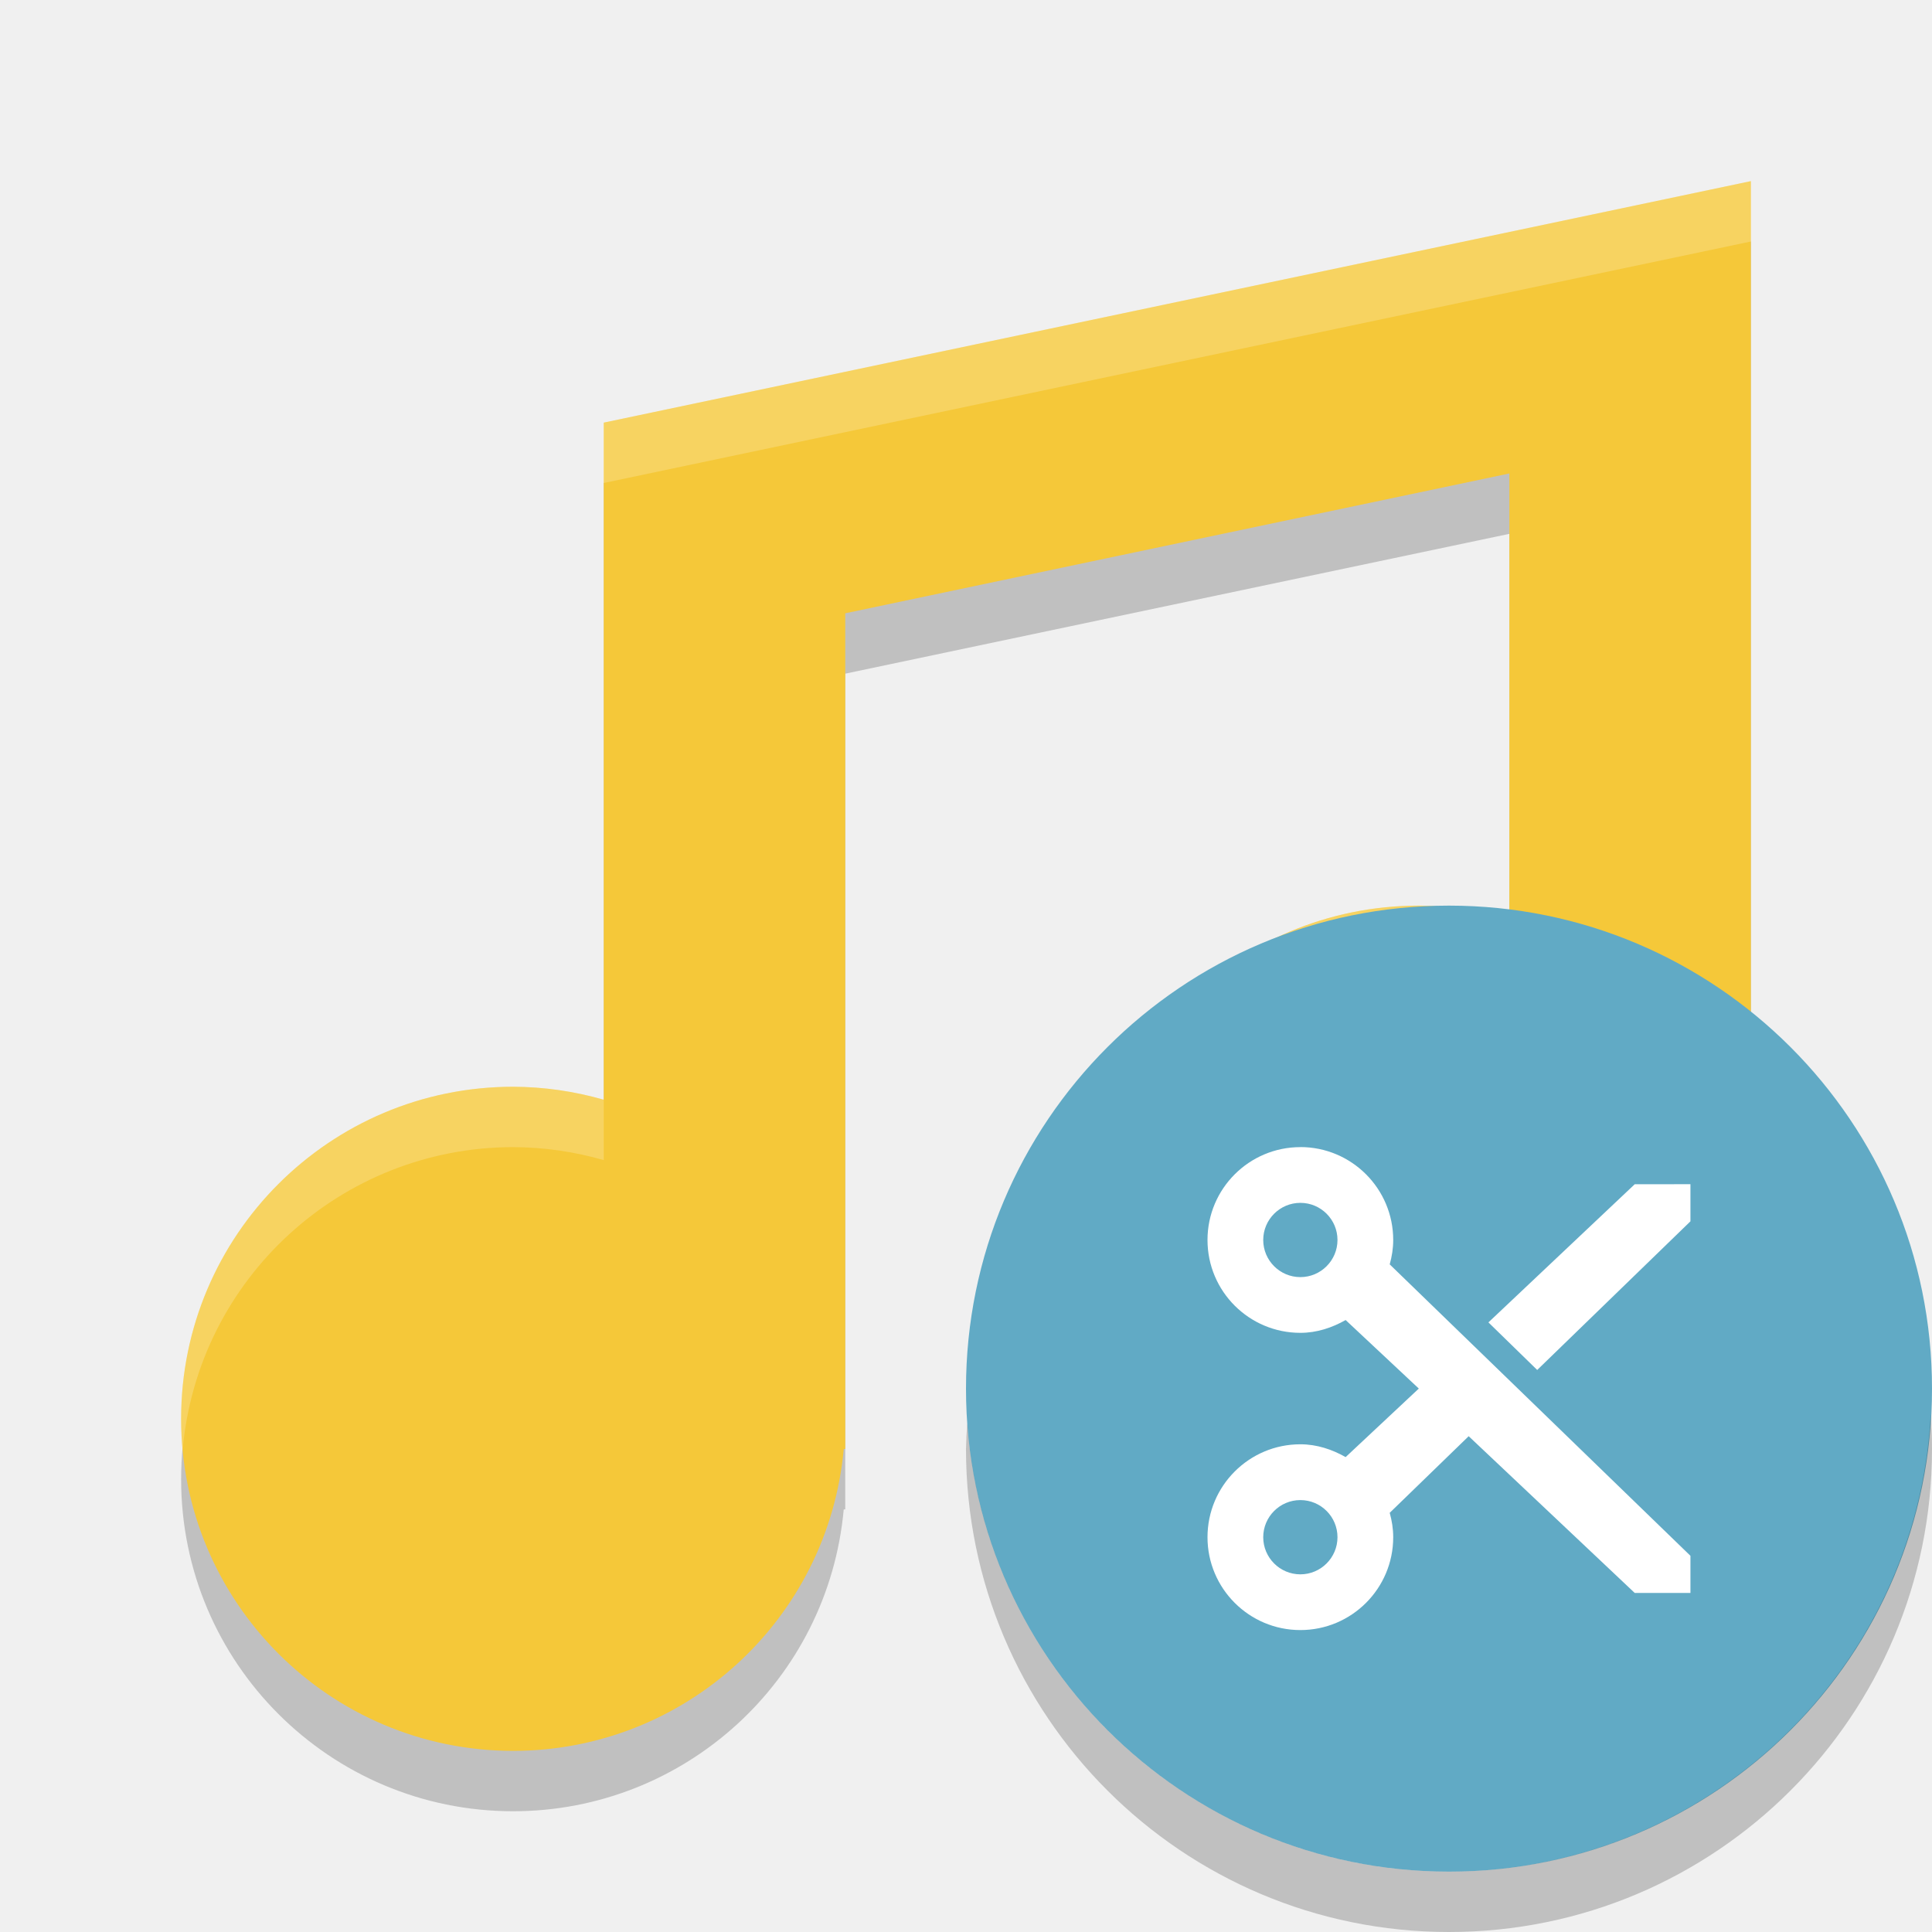
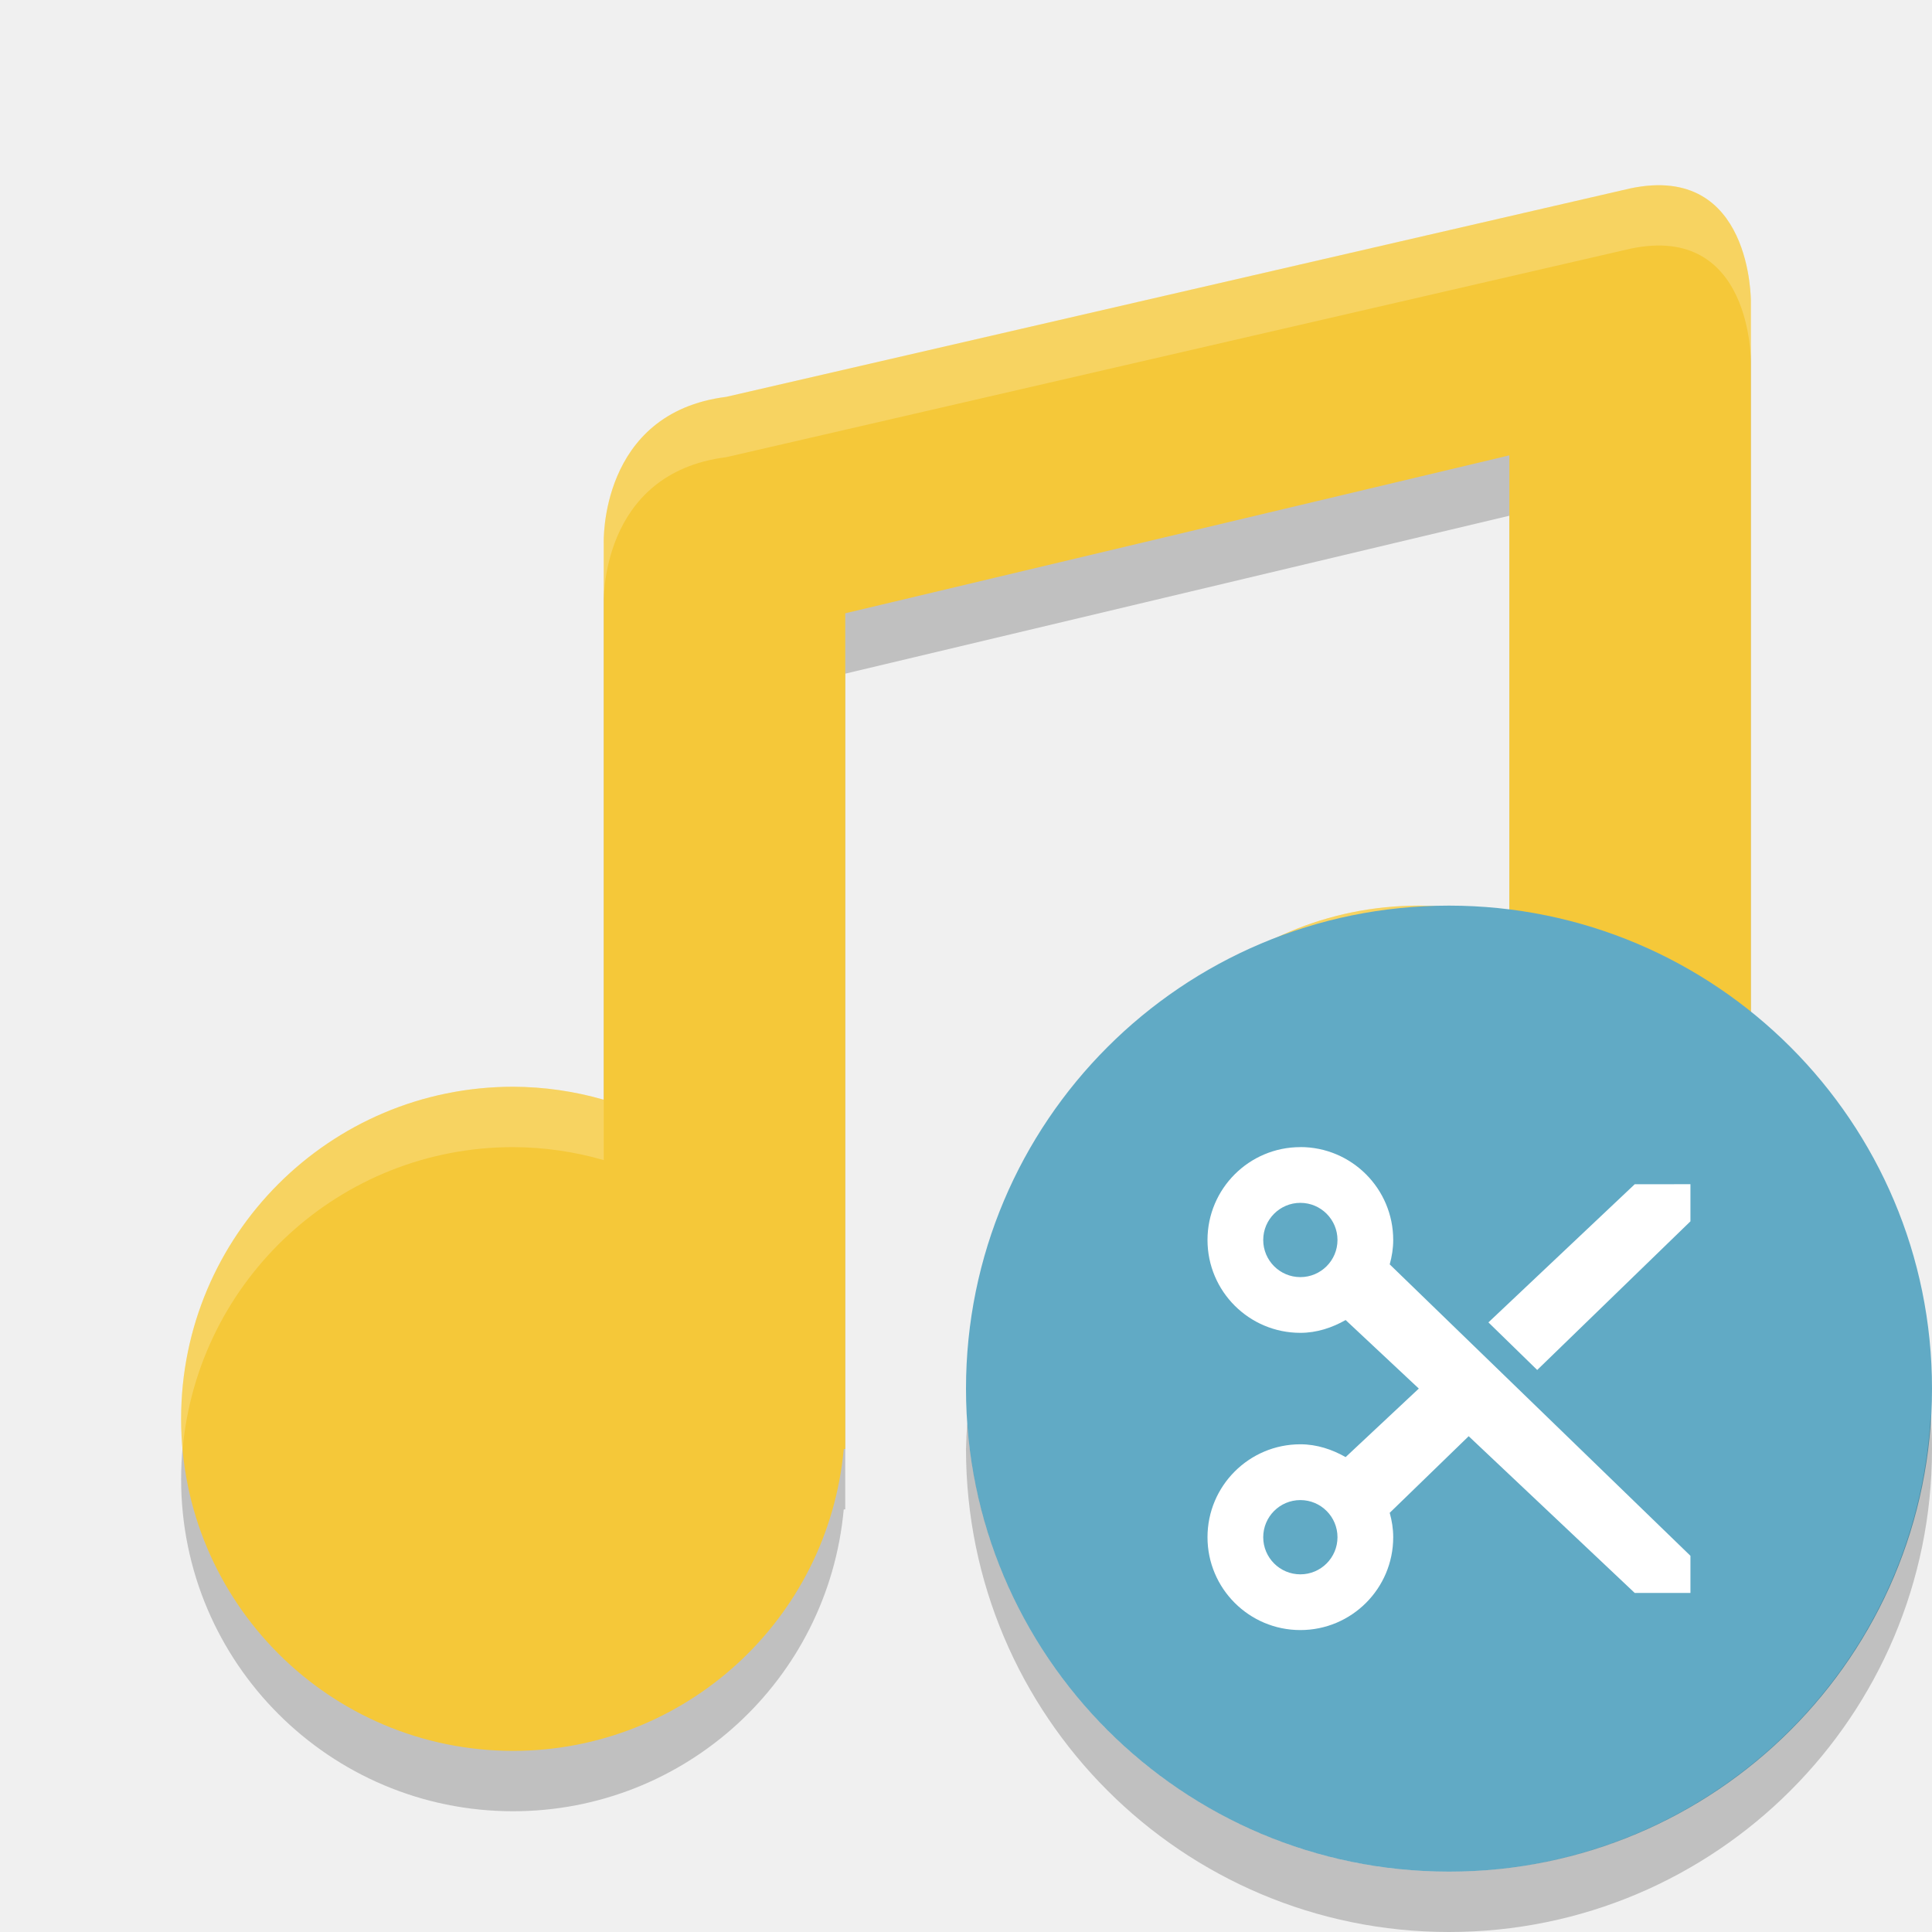
<svg xmlns="http://www.w3.org/2000/svg" height="32" width="32" version="1">
-   <path d="m 29,4 -19,4 0,4 0,7.215 A 5.5,5.5 0 0 0 8.5,19 5.5,5.5 0 0 0 3,24.5 5.5,5.5 0 0 0 8.5,30 5.5,5.5 0 0 0 13.975,25 L 14,25 14,24.5 14,11.158 25,8.842 25,16.215 A 5.5,5.5 0 0 0 23.5,16 5.5,5.5 0 0 0 18,21.5 5.5,5.5 0 0 0 23.5,27 5.5,5.5 0 0 0 28.975,22 L 29,22 29,8 29,4 Z" style="opacity:0.2;fill:#000000;fill-opacity:1;" />
-   <path style="opacity:1;fill:#f5c839;fill-opacity:1;" d="m 29,3 -19,4 0,4 0,7.215 A 5.5,5.5 0 0 0 8.5,18 5.5,5.5 0 0 0 3,23.5 5.5,5.5 0 0 0 8.5,29 5.5,5.5 0 0 0 13.975,24 L 14,24 14,23.5 14,10.158 25,7.842 25,15.215 A 5.5,5.5 0 0 0 23.5,15 5.5,5.5 0 0 0 18,20.5 5.5,5.5 0 0 0 23.5,26 5.5,5.5 0 0 0 28.975,21 L 29,21 29,7 29,3 Z" />
-   <path style="opacity:0.2;fill:#ffffff;fill-opacity:1;" d="M 29,3 10,7 10,8 29,4 29,3 Z M 23.5,15 A 5.5,5.5 0 0 0 18,20.5 5.5,5.5 0 0 0 18.025,21.014 5.5,5.5 0 0 1 23.5,16 5.5,5.5 0 0 1 25,16.215 l 0,-1 A 5.5,5.5 0 0 0 23.5,15 Z m -15,3 A 5.5,5.5 0 0 0 3,23.5 5.5,5.5 0 0 0 3.025,24.014 5.5,5.5 0 0 1 8.5,19 5.5,5.5 0 0 1 10,19.215 l 0,-1 A 5.5,5.5 0 0 0 8.5,18 Z" />
-   <circle style="enable-background:new" cx="24" cy="23" r="8" fill="#61aac5" />
-   <path d="m21.538 19c-0.849 0-1.538 0.689-1.538 1.538 0 0.85 0.689 1.538 1.538 1.538 0.275 0 0.527-0.086 0.75-0.212l1.212 1.135-1.212 1.135c-0.223-0.126-0.475-0.212-0.75-0.212-0.849 0-1.538 0.689-1.538 1.539 0 0.849 0.689 1.538 1.538 1.538 0.85 0 1.538-0.689 1.538-1.538 0-0.141-0.022-0.274-0.058-0.404l1.308-1.269 2.75 2.596h0.923v-0.615l-4.981-4.827c0.036-0.13 0.058-0.263 0.058-0.404 0-0.85-0.689-1.539-1.539-1.539zm0 0.923c0.34 0 0.615 0.276 0.615 0.615s-0.276 0.615-0.615 0.615-0.615-0.276-0.615-0.615 0.276-0.615 0.615-0.615zm5.538-0.308-2.423 2.288 0.808 0.788 2.538-2.462v-0.615zm-5.538 5.231c0.34 0 0.615 0.276 0.615 0.615s-0.276 0.615-0.615 0.615-0.615-0.276-0.615-0.615 0.276-0.615 0.615-0.615z" fill="#fff" />
-   <path opacity=".2" style="enable-background:new" d="m31.979 23.424a8 8 0 0 1 -7.979 7.576 8 8 0 0 1 -7.979 -7.424 8 8 0 0 0 -0.021 0.424 8 8 0 0 0 8 8 8 8 0 0 0 8 -8 8 8 0 0 0 -0.021 -0.576z" />
+   <g>
+     <path style="opacity:0.2;fill:#000000" d="M 27.005,4.12 12.03,7.573 C 9.92,7.839 10,10 10,10 v 2 7.215 C 9.512,19.074 9.008,19.002 8.5,19 5.462,19 3,21.462 3,24.5 3,27.538 5.462,30 8.5,30 c 2.843,-0.001 5.216,-2.169 5.475,-5 H 14 V 24.5 11.158 L 25,8.542 V 16.215 C 24.512,16.074 24.008,16.002 23.5,16 20.462,16 18,18.462 18,21.5 c 0,3.038 2.462,5.5 5.5,5.5 2.843,-0.001 5.216,-2.169 5.475,-5 H 29 V 7.7 6 c 0,0 0.026,-2.305 -1.995,-1.88 z" />
+     <path d="M 27.005,3.12 12.03,6.573 C 9.92,6.839 10,9 10,9 v 2 7.215 C 9.512,18.074 9.008,18.002 8.5,18 5.462,18 3,20.462 3,23.5 3,26.538 5.462,29 8.5,29 c 2.843,-0.001 5.216,-2.169 5.475,-5 H 14 V 23.5 10.158 L 25,7.542 V 15.215 C 24.512,15.074 24.008,15.002 23.5,15 20.462,15 18,17.462 18,20.5 c 0,3.038 2.462,5.5 5.5,5.5 2.843,-0.001 5.216,-2.169 5.475,-5 H 29 V 6.7 5 c 0,0 0.026,-2.305 -1.995,-1.88 z" style="fill:#f5c839" />
+     <path d="m 27.361,3.07 c -0.111,0.006 -0.229,0.022 -0.355,0.049 L 12.031,6.572 C 9.92,6.838 10,9 10,9 v 1 C 10,10 9.92,7.838 12.031,7.572 L 27.006,4.119 C 29.026,3.694 29,6 29,6 V 5 C 29,5 29.023,2.973 27.361,3.07 Z M 23.5,15 c -3.038,0 -5.5,2.462 -5.5,5.5 0,0.169 0.011,0.335 0.025,0.5 0.253,-2.803 2.606,-5 5.475,-5 0.508,0.002 1.012,0.074 1.5,0.215 v -1 C 24.512,15.074 24.008,15.002 23.5,15 Z m -15,3 C 5.462,18 3,20.462 3,23.5 3,23.669 3.011,23.835 3.025,24 3.278,21.197 5.631,19 8.5,19 c 0.508,0.002 1.012,0.074 1.5,0.215 v -1 C 9.512,18.074 9.008,18.002 8.5,18 Z" style="opacity:0.2;fill:#ffffff" />
+   </g>
+   <g>
+     <circle r="8" cy="23" cx="24" style="fill:#61aac5" />
+     <path style="fill:#ffffff" d="M 21.538,19 C 20.689,19 20,19.689 20,20.538 c 0,0.85 0.689,1.538 1.538,1.538 0.275,0 0.527,-0.086 0.75,-0.212 l 1.212,1.135 -1.212,1.135 c -0.223,-0.126 -0.475,-0.212 -0.75,-0.212 -0.849,0 -1.538,0.689 -1.538,1.539 0,0.849 0.689,1.538 1.538,1.538 0.85,0 1.538,-0.689 1.538,-1.538 0,-0.141 -0.022,-0.274 -0.058,-0.404 l 1.308,-1.269 2.75,2.596 h 0.923 v -0.615 l -4.981,-4.827 c 0.036,-0.13 0.058,-0.263 0.058,-0.404 0,-0.85 -0.689,-1.539 -1.539,-1.539 z m 0,0.923 c 0.34,0 0.615,0.276 0.615,0.615 0,0.34 -0.276,0.615 -0.615,0.615 -0.34,0 -0.615,-0.276 -0.615,-0.615 0,-0.34 0.276,-0.615 0.615,-0.615 z m 5.538,-0.308 -2.423,2.288 0.808,0.788 2.538,-2.462 v -0.615 z m -5.538,5.231 c 0.34,0 0.615,0.276 0.615,0.615 0,0.34 -0.276,0.615 -0.615,0.615 -0.34,0 -0.615,-0.276 -0.615,-0.615 0,-0.34 0.276,-0.615 0.615,-0.615 z" />
+     <path d="M 31.979,23.424 A 8,8 0 0 1 24,31 8,8 0 0 1 16.021,23.576 8,8 0 0 0 16,24 a 8,8 0 0 0 8,8 8,8 0 0 0 8,-8 8,8 0 0 0 -0.021,-0.576 z" style="opacity:0.2" />
+   </g>
</svg>
